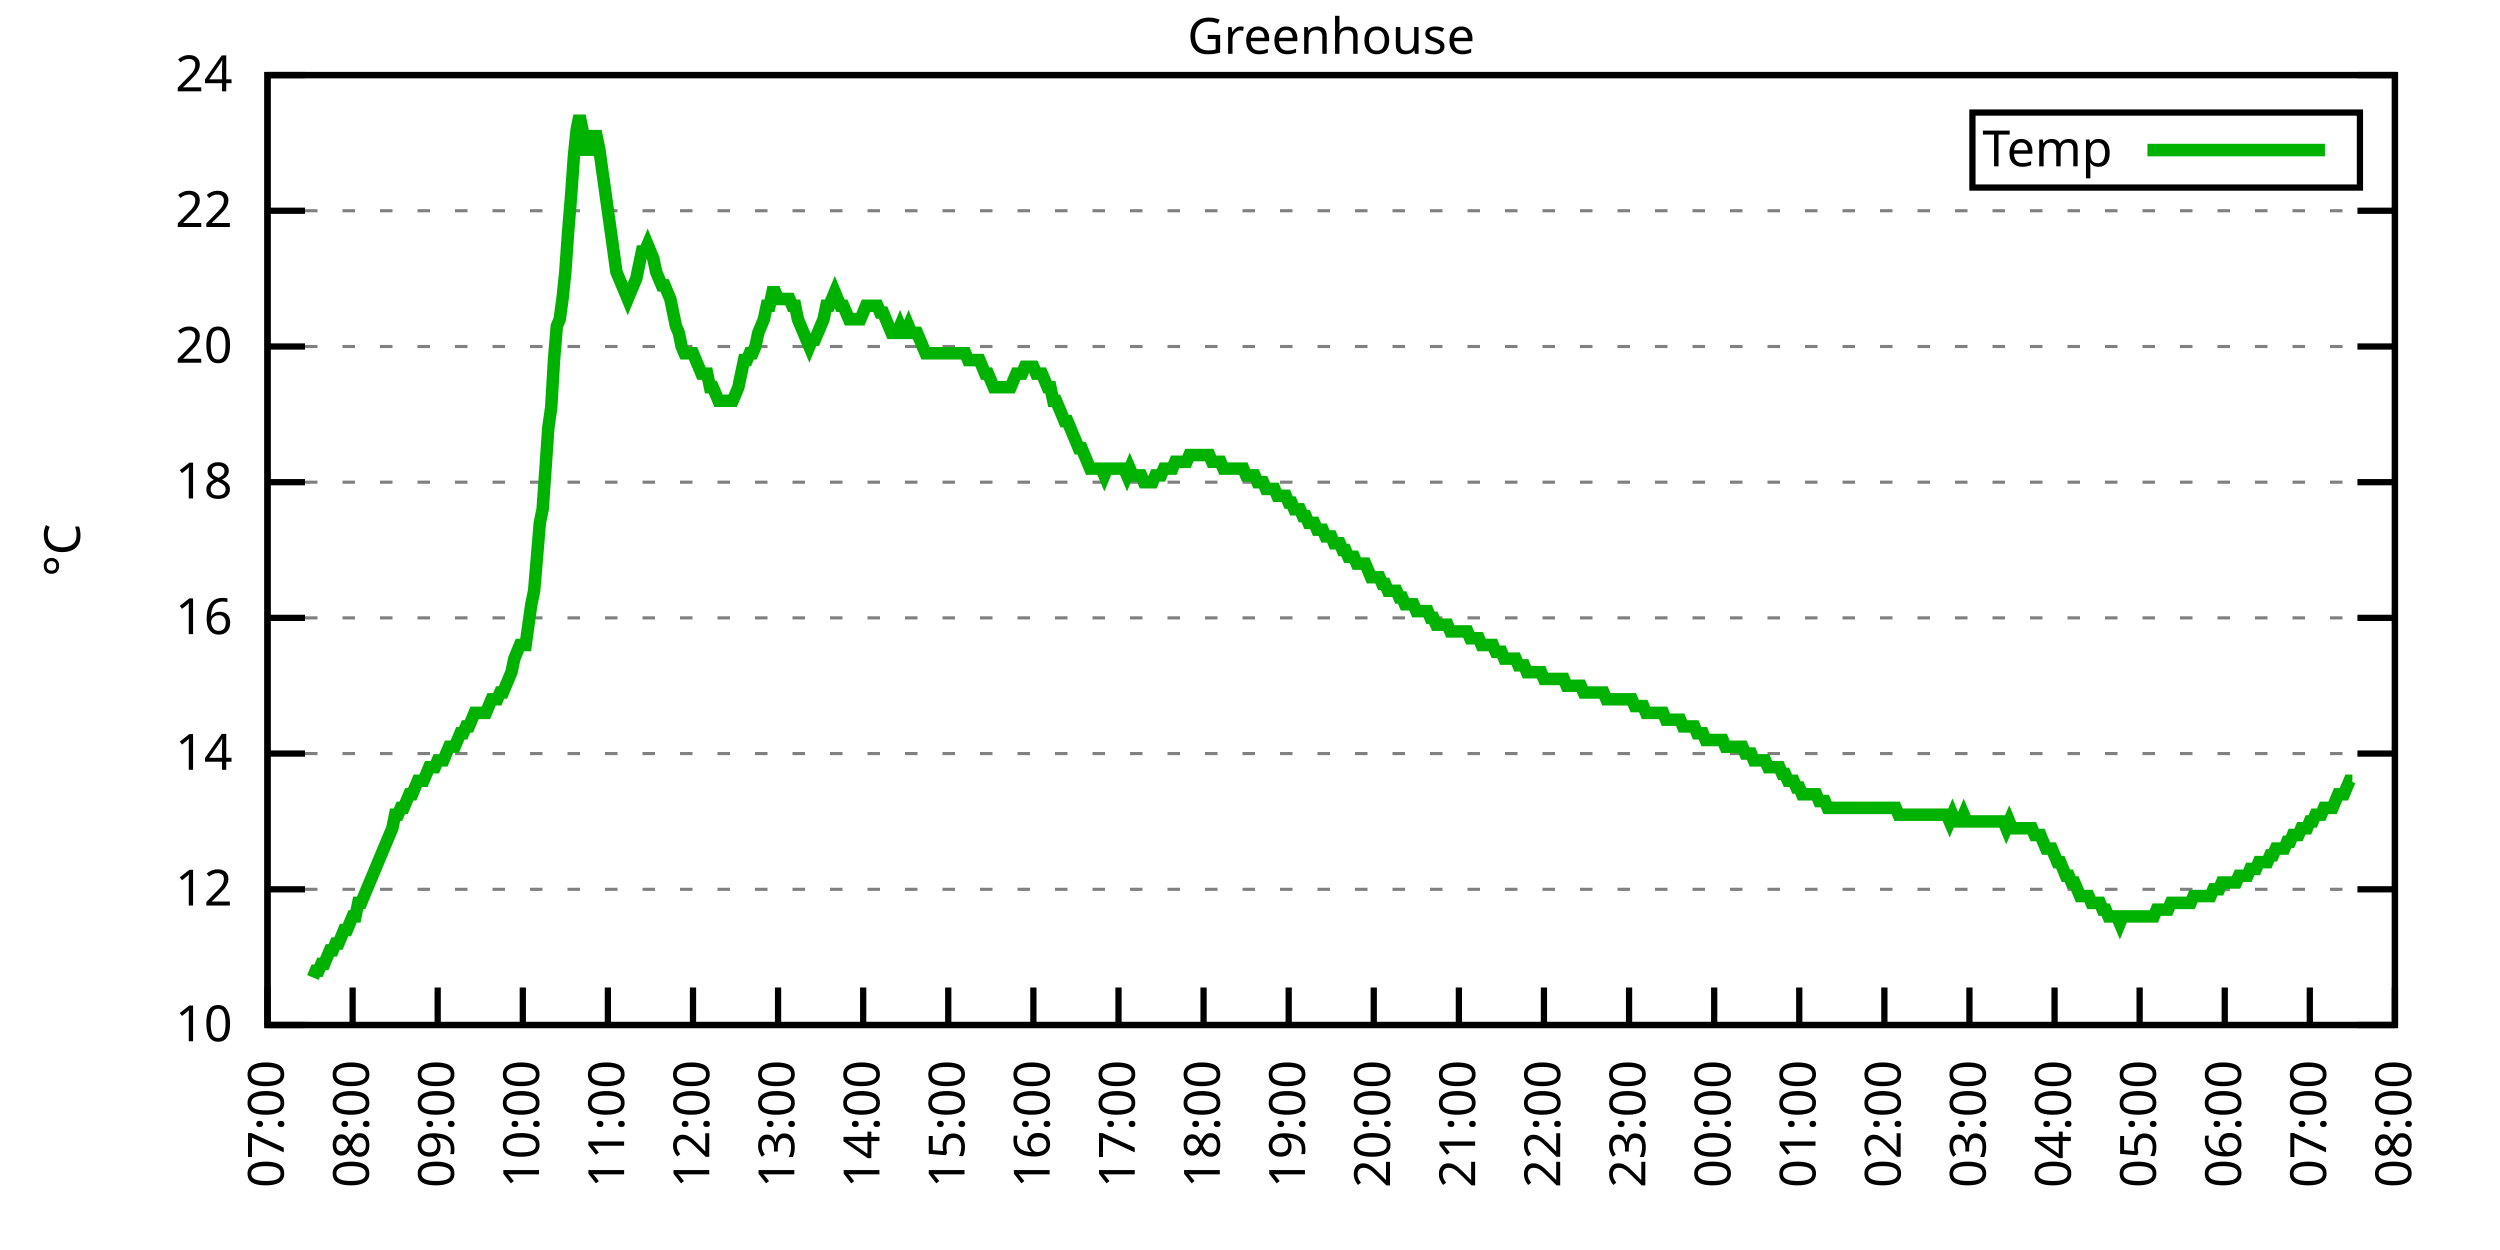
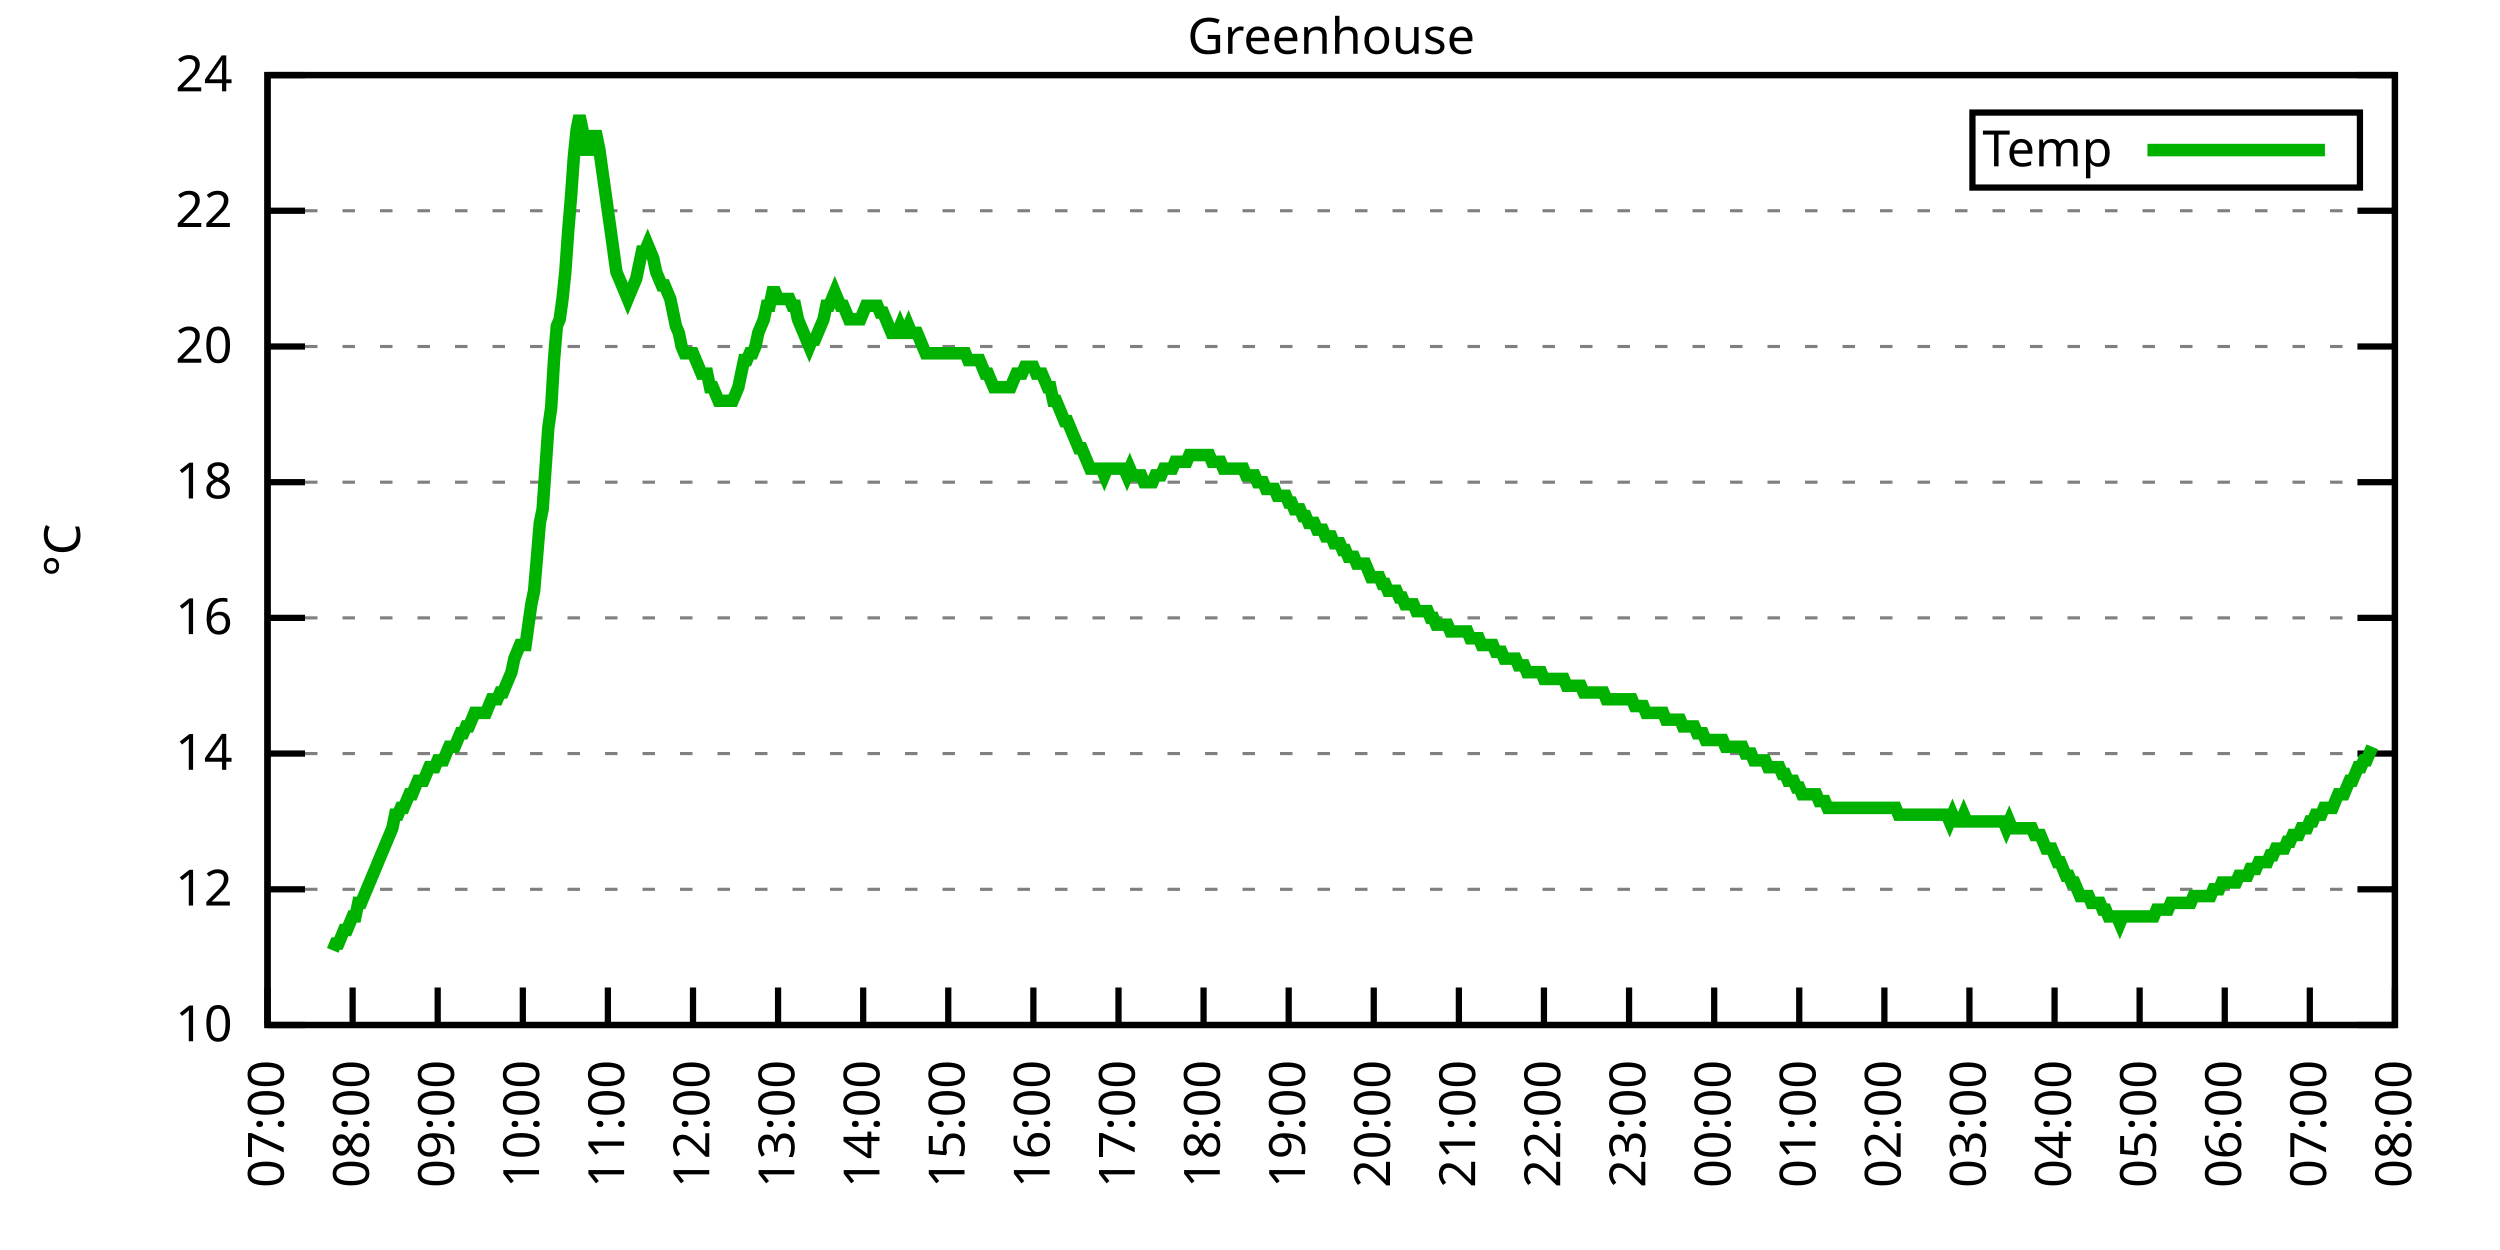
<svg xmlns="http://www.w3.org/2000/svg" xmlns:xlink="http://www.w3.org/1999/xlink" width="400" height="200" viewBox="0 0 400 200">
  <g id="gnuplot_canvas">
    <rect x="0" y="0" width="400" height="200" fill="none" />
    <defs>
      <circle id="gpDot" r="0.5" stroke-width="0.5" stroke="currentColor" />
      <path id="gpPt0" stroke-width="0.333" stroke="currentColor" d="M-1,0 h2 M0,-1 v2" />
      <path id="gpPt1" stroke-width="0.333" stroke="currentColor" d="M-1,-1 L1,1 M1,-1 L-1,1" />
      <path id="gpPt2" stroke-width="0.333" stroke="currentColor" d="M-1,0 L1,0 M0,-1 L0,1 M-1,-1 L1,1 M-1,1 L1,-1" />
      <rect id="gpPt3" stroke-width="0.333" stroke="currentColor" x="-1" y="-1" width="2" height="2" />
      <rect id="gpPt4" stroke-width="0.333" stroke="currentColor" fill="currentColor" x="-1" y="-1" width="2" height="2" />
      <circle id="gpPt5" stroke-width="0.333" stroke="currentColor" cx="0" cy="0" r="1" />
      <use xlink:href="#gpPt5" id="gpPt6" fill="currentColor" stroke="none" />
      <path id="gpPt7" stroke-width="0.333" stroke="currentColor" d="M0,-1.33 L-1.33,0.67 L1.33,0.67 z" />
      <use xlink:href="#gpPt7" id="gpPt8" fill="currentColor" stroke="none" />
      <use xlink:href="#gpPt7" id="gpPt9" stroke="currentColor" transform="rotate(180)" />
      <use xlink:href="#gpPt9" id="gpPt10" fill="currentColor" stroke="none" />
      <use xlink:href="#gpPt3" id="gpPt11" stroke="currentColor" transform="rotate(45)" />
      <use xlink:href="#gpPt11" id="gpPt12" fill="currentColor" stroke="none" />
      <path id="gpPt13" stroke-width="0.333" stroke="currentColor" d="M0,1.330 L1.265,0.411 L0.782,-1.067 L-0.782,-1.076 L-1.265,0.411 z" />
      <use xlink:href="#gpPt13" id="gpPt14" fill="currentColor" stroke="none" />
      <filter id="textbox" filterUnits="objectBoundingBox" x="0" y="0" height="1" width="1">
        <feFlood flood-color="white" flood-opacity="1" result="bgnd" />
        <feComposite in="SourceGraphic" in2="bgnd" operator="atop" />
      </filter>
      <filter id="greybox" filterUnits="objectBoundingBox" x="0" y="0" height="1" width="1">
        <feFlood flood-color="lightgrey" flood-opacity="1" result="grey" />
        <feComposite in="SourceGraphic" in2="grey" operator="atop" />
      </filter>
    </defs>
    <g fill="none" color="white" stroke="currentColor" stroke-width="1.00" stroke-linecap="butt" stroke-linejoin="miter">
</g>
    <g fill="none" color="black" stroke="currentColor" stroke-width="1.00" stroke-linecap="butt" stroke-linejoin="miter">
      <g stroke="none" shape-rendering="crispEdges">
        <polygon fill="rgb(255, 255, 255)" points="42.80,164.00 383.18,164.00 383.18,12.02 42.80,12.02 " />
      </g>
    </g>
    <g fill="none" color="black" stroke="currentColor" stroke-width="1.00" stroke-linecap="butt" stroke-linejoin="miter">
</g>
    <g fill="none" color="black" stroke="black" stroke-width="0.50" stroke-linecap="butt" stroke-linejoin="miter">
</g>
    <g fill="none" color="gray" stroke="currentColor" stroke-width="0.50" stroke-linecap="butt" stroke-linejoin="miter">
      <path stroke="gray" stroke-dasharray="2,4" class="gridline" d="M42.80,164.00 L383.19,164.00  " />
    </g>
    <g fill="none" color="gray" stroke="gray" stroke-width="1.00" stroke-linecap="butt" stroke-linejoin="miter">
</g>
    <g fill="none" color="black" stroke="currentColor" stroke-width="1.00" stroke-linecap="butt" stroke-linejoin="miter">
      <path stroke="black" d="M42.80,164.00 L48.80,164.00 M383.19,164.00 L377.19,164.00  " />
      <g transform="translate(37.20,166.60)" stroke="none" fill="black" font-family="Sans" font-size="8.00" text-anchor="end">
        <text>
          <tspan font-family="Sans"> 10</tspan>
        </text>
      </g>
    </g>
    <g fill="none" color="black" stroke="currentColor" stroke-width="1.00" stroke-linecap="butt" stroke-linejoin="miter">
</g>
    <g fill="none" color="black" stroke="black" stroke-width="0.50" stroke-linecap="butt" stroke-linejoin="miter">
</g>
    <g fill="none" color="gray" stroke="currentColor" stroke-width="0.50" stroke-linecap="butt" stroke-linejoin="miter">
      <path stroke="gray" stroke-dasharray="2,4" class="gridline" d="M42.80,142.29 L383.19,142.29  " />
    </g>
    <g fill="none" color="gray" stroke="gray" stroke-width="1.00" stroke-linecap="butt" stroke-linejoin="miter">
</g>
    <g fill="none" color="black" stroke="currentColor" stroke-width="1.00" stroke-linecap="butt" stroke-linejoin="miter">
      <path stroke="black" d="M42.80,142.29 L48.80,142.29 M383.19,142.29 L377.19,142.29  " />
      <g transform="translate(37.20,144.89)" stroke="none" fill="black" font-family="Sans" font-size="8.00" text-anchor="end">
        <text>
          <tspan font-family="Sans"> 12</tspan>
        </text>
      </g>
    </g>
    <g fill="none" color="black" stroke="currentColor" stroke-width="1.00" stroke-linecap="butt" stroke-linejoin="miter">
</g>
    <g fill="none" color="black" stroke="black" stroke-width="0.50" stroke-linecap="butt" stroke-linejoin="miter">
</g>
    <g fill="none" color="gray" stroke="currentColor" stroke-width="0.50" stroke-linecap="butt" stroke-linejoin="miter">
      <path stroke="gray" stroke-dasharray="2,4" class="gridline" d="M42.80,120.57 L383.19,120.57  " />
    </g>
    <g fill="none" color="gray" stroke="gray" stroke-width="1.00" stroke-linecap="butt" stroke-linejoin="miter">
</g>
    <g fill="none" color="black" stroke="currentColor" stroke-width="1.00" stroke-linecap="butt" stroke-linejoin="miter">
      <path stroke="black" d="M42.80,120.57 L48.80,120.57 M383.19,120.57 L377.19,120.57  " />
      <g transform="translate(37.20,123.17)" stroke="none" fill="black" font-family="Sans" font-size="8.00" text-anchor="end">
        <text>
          <tspan font-family="Sans"> 14</tspan>
        </text>
      </g>
    </g>
    <g fill="none" color="black" stroke="currentColor" stroke-width="1.00" stroke-linecap="butt" stroke-linejoin="miter">
</g>
    <g fill="none" color="black" stroke="black" stroke-width="0.50" stroke-linecap="butt" stroke-linejoin="miter">
</g>
    <g fill="none" color="gray" stroke="currentColor" stroke-width="0.50" stroke-linecap="butt" stroke-linejoin="miter">
      <path stroke="gray" stroke-dasharray="2,4" class="gridline" d="M42.80,98.86 L383.19,98.86  " />
    </g>
    <g fill="none" color="gray" stroke="gray" stroke-width="1.00" stroke-linecap="butt" stroke-linejoin="miter">
</g>
    <g fill="none" color="black" stroke="currentColor" stroke-width="1.00" stroke-linecap="butt" stroke-linejoin="miter">
      <path stroke="black" d="M42.80,98.86 L48.80,98.86 M383.19,98.86 L377.19,98.86  " />
      <g transform="translate(37.20,101.46)" stroke="none" fill="black" font-family="Sans" font-size="8.00" text-anchor="end">
        <text>
          <tspan font-family="Sans"> 16</tspan>
        </text>
      </g>
    </g>
    <g fill="none" color="black" stroke="currentColor" stroke-width="1.00" stroke-linecap="butt" stroke-linejoin="miter">
</g>
    <g fill="none" color="black" stroke="black" stroke-width="0.50" stroke-linecap="butt" stroke-linejoin="miter">
</g>
    <g fill="none" color="gray" stroke="currentColor" stroke-width="0.50" stroke-linecap="butt" stroke-linejoin="miter">
      <path stroke="gray" stroke-dasharray="2,4" class="gridline" d="M42.80,77.15 L383.19,77.15  " />
    </g>
    <g fill="none" color="gray" stroke="gray" stroke-width="1.00" stroke-linecap="butt" stroke-linejoin="miter">
</g>
    <g fill="none" color="black" stroke="currentColor" stroke-width="1.00" stroke-linecap="butt" stroke-linejoin="miter">
      <path stroke="black" d="M42.80,77.15 L48.80,77.15 M383.19,77.15 L377.19,77.15  " />
      <g transform="translate(37.20,79.75)" stroke="none" fill="black" font-family="Sans" font-size="8.00" text-anchor="end">
        <text>
          <tspan font-family="Sans"> 18</tspan>
        </text>
      </g>
    </g>
    <g fill="none" color="black" stroke="currentColor" stroke-width="1.00" stroke-linecap="butt" stroke-linejoin="miter">
</g>
    <g fill="none" color="black" stroke="black" stroke-width="0.50" stroke-linecap="butt" stroke-linejoin="miter">
</g>
    <g fill="none" color="gray" stroke="currentColor" stroke-width="0.50" stroke-linecap="butt" stroke-linejoin="miter">
      <path stroke="gray" stroke-dasharray="2,4" class="gridline" d="M42.80,55.44 L383.19,55.44  " />
    </g>
    <g fill="none" color="gray" stroke="gray" stroke-width="1.00" stroke-linecap="butt" stroke-linejoin="miter">
</g>
    <g fill="none" color="black" stroke="currentColor" stroke-width="1.00" stroke-linecap="butt" stroke-linejoin="miter">
      <path stroke="black" d="M42.80,55.44 L48.80,55.44 M383.19,55.44 L377.19,55.44  " />
      <g transform="translate(37.20,58.04)" stroke="none" fill="black" font-family="Sans" font-size="8.00" text-anchor="end">
        <text>
          <tspan font-family="Sans"> 20</tspan>
        </text>
      </g>
    </g>
    <g fill="none" color="black" stroke="currentColor" stroke-width="1.00" stroke-linecap="butt" stroke-linejoin="miter">
</g>
    <g fill="none" color="black" stroke="black" stroke-width="0.50" stroke-linecap="butt" stroke-linejoin="miter">
</g>
    <g fill="none" color="gray" stroke="currentColor" stroke-width="0.50" stroke-linecap="butt" stroke-linejoin="miter">
      <path stroke="gray" stroke-dasharray="2,4" class="gridline" d="M42.80,33.72 L383.19,33.72  " />
    </g>
    <g fill="none" color="gray" stroke="gray" stroke-width="1.00" stroke-linecap="butt" stroke-linejoin="miter">
</g>
    <g fill="none" color="black" stroke="currentColor" stroke-width="1.00" stroke-linecap="butt" stroke-linejoin="miter">
      <path stroke="black" d="M42.80,33.72 L48.80,33.72 M383.19,33.72 L377.19,33.72  " />
      <g transform="translate(37.20,36.32)" stroke="none" fill="black" font-family="Sans" font-size="8.00" text-anchor="end">
        <text>
          <tspan font-family="Sans"> 22</tspan>
        </text>
      </g>
    </g>
    <g fill="none" color="black" stroke="currentColor" stroke-width="1.00" stroke-linecap="butt" stroke-linejoin="miter">
</g>
    <g fill="none" color="black" stroke="black" stroke-width="0.50" stroke-linecap="butt" stroke-linejoin="miter">
</g>
    <g fill="none" color="gray" stroke="currentColor" stroke-width="0.50" stroke-linecap="butt" stroke-linejoin="miter">
      <path stroke="gray" stroke-dasharray="2,4" class="gridline" d="M42.80,12.01 L383.19,12.01  " />
    </g>
    <g fill="none" color="gray" stroke="gray" stroke-width="1.00" stroke-linecap="butt" stroke-linejoin="miter">
</g>
    <g fill="none" color="black" stroke="currentColor" stroke-width="1.00" stroke-linecap="butt" stroke-linejoin="miter">
      <path stroke="black" d="M42.80,12.01 L48.80,12.01 M383.19,12.01 L377.19,12.01  " />
      <g transform="translate(37.20,14.61)" stroke="none" fill="black" font-family="Sans" font-size="8.00" text-anchor="end">
        <text>
          <tspan font-family="Sans"> 24</tspan>
        </text>
      </g>
    </g>
    <g fill="none" color="black" stroke="currentColor" stroke-width="1.00" stroke-linecap="butt" stroke-linejoin="miter">
      <path stroke="black" d="M42.80,164.00 L42.80,158.00  " />
      <g transform="translate(45.40,169.60) rotate(270.00)" stroke="none" fill="black" font-family="Sans" font-size="8.00" text-anchor="end">
        <text>
          <tspan font-family="Sans">07:00</tspan>
        </text>
      </g>
    </g>
    <g fill="none" color="black" stroke="currentColor" stroke-width="1.00" stroke-linecap="butt" stroke-linejoin="miter">
      <path stroke="black" d="M56.42,164.00 L56.42,158.00  " />
      <g transform="translate(59.02,169.60) rotate(270.00)" stroke="none" fill="black" font-family="Sans" font-size="8.00" text-anchor="end">
        <text>
          <tspan font-family="Sans">08:00</tspan>
        </text>
      </g>
    </g>
    <g fill="none" color="black" stroke="currentColor" stroke-width="1.00" stroke-linecap="butt" stroke-linejoin="miter">
      <path stroke="black" d="M70.03,164.00 L70.03,158.00  " />
      <g transform="translate(72.63,169.60) rotate(270.00)" stroke="none" fill="black" font-family="Sans" font-size="8.00" text-anchor="end">
        <text>
          <tspan font-family="Sans">09:00</tspan>
        </text>
      </g>
    </g>
    <g fill="none" color="black" stroke="currentColor" stroke-width="1.00" stroke-linecap="butt" stroke-linejoin="miter">
      <path stroke="black" d="M83.65,164.00 L83.65,158.00  " />
      <g transform="translate(86.25,169.60) rotate(270.00)" stroke="none" fill="black" font-family="Sans" font-size="8.00" text-anchor="end">
        <text>
          <tspan font-family="Sans">10:00</tspan>
        </text>
      </g>
    </g>
    <g fill="none" color="black" stroke="currentColor" stroke-width="1.00" stroke-linecap="butt" stroke-linejoin="miter">
      <path stroke="black" d="M97.26,164.00 L97.26,158.00  " />
      <g transform="translate(99.86,169.60) rotate(270.00)" stroke="none" fill="black" font-family="Sans" font-size="8.00" text-anchor="end">
        <text>
          <tspan font-family="Sans">11:00</tspan>
        </text>
      </g>
    </g>
    <g fill="none" color="black" stroke="currentColor" stroke-width="1.00" stroke-linecap="butt" stroke-linejoin="miter">
      <path stroke="black" d="M110.88,164.00 L110.88,158.00  " />
      <g transform="translate(113.48,169.60) rotate(270.00)" stroke="none" fill="black" font-family="Sans" font-size="8.00" text-anchor="end">
        <text>
          <tspan font-family="Sans">12:00</tspan>
        </text>
      </g>
    </g>
    <g fill="none" color="black" stroke="currentColor" stroke-width="1.00" stroke-linecap="butt" stroke-linejoin="miter">
      <path stroke="black" d="M124.49,164.00 L124.49,158.00  " />
      <g transform="translate(127.09,169.60) rotate(270.00)" stroke="none" fill="black" font-family="Sans" font-size="8.00" text-anchor="end">
        <text>
          <tspan font-family="Sans">13:00</tspan>
        </text>
      </g>
    </g>
    <g fill="none" color="black" stroke="currentColor" stroke-width="1.00" stroke-linecap="butt" stroke-linejoin="miter">
      <path stroke="black" d="M138.11,164.00 L138.11,158.00  " />
      <g transform="translate(140.71,169.60) rotate(270.00)" stroke="none" fill="black" font-family="Sans" font-size="8.00" text-anchor="end">
        <text>
          <tspan font-family="Sans">14:00</tspan>
        </text>
      </g>
    </g>
    <g fill="none" color="black" stroke="currentColor" stroke-width="1.00" stroke-linecap="butt" stroke-linejoin="miter">
      <path stroke="black" d="M151.72,164.00 L151.72,158.00  " />
      <g transform="translate(154.32,169.60) rotate(270.00)" stroke="none" fill="black" font-family="Sans" font-size="8.00" text-anchor="end">
        <text>
          <tspan font-family="Sans">15:00</tspan>
        </text>
      </g>
    </g>
    <g fill="none" color="black" stroke="currentColor" stroke-width="1.00" stroke-linecap="butt" stroke-linejoin="miter">
      <path stroke="black" d="M165.34,164.00 L165.34,158.00  " />
      <g transform="translate(167.94,169.60) rotate(270.00)" stroke="none" fill="black" font-family="Sans" font-size="8.00" text-anchor="end">
        <text>
          <tspan font-family="Sans">16:00</tspan>
        </text>
      </g>
    </g>
    <g fill="none" color="black" stroke="currentColor" stroke-width="1.00" stroke-linecap="butt" stroke-linejoin="miter">
      <path stroke="black" d="M178.96,164.00 L178.96,158.00  " />
      <g transform="translate(181.56,169.60) rotate(270.00)" stroke="none" fill="black" font-family="Sans" font-size="8.00" text-anchor="end">
        <text>
          <tspan font-family="Sans">17:00</tspan>
        </text>
      </g>
    </g>
    <g fill="none" color="black" stroke="currentColor" stroke-width="1.00" stroke-linecap="butt" stroke-linejoin="miter">
      <path stroke="black" d="M192.57,164.00 L192.57,158.00  " />
      <g transform="translate(195.17,169.60) rotate(270.00)" stroke="none" fill="black" font-family="Sans" font-size="8.00" text-anchor="end">
        <text>
          <tspan font-family="Sans">18:00</tspan>
        </text>
      </g>
    </g>
    <g fill="none" color="black" stroke="currentColor" stroke-width="1.00" stroke-linecap="butt" stroke-linejoin="miter">
      <path stroke="black" d="M206.19,164.00 L206.19,158.00  " />
      <g transform="translate(208.79,169.60) rotate(270.00)" stroke="none" fill="black" font-family="Sans" font-size="8.00" text-anchor="end">
        <text>
          <tspan font-family="Sans">19:00</tspan>
        </text>
      </g>
    </g>
    <g fill="none" color="black" stroke="currentColor" stroke-width="1.00" stroke-linecap="butt" stroke-linejoin="miter">
      <path stroke="black" d="M219.80,164.00 L219.80,158.00  " />
      <g transform="translate(222.40,169.60) rotate(270.00)" stroke="none" fill="black" font-family="Sans" font-size="8.00" text-anchor="end">
        <text>
          <tspan font-family="Sans">20:00</tspan>
        </text>
      </g>
    </g>
    <g fill="none" color="black" stroke="currentColor" stroke-width="1.00" stroke-linecap="butt" stroke-linejoin="miter">
      <path stroke="black" d="M233.42,164.00 L233.42,158.00  " />
      <g transform="translate(236.02,169.60) rotate(270.00)" stroke="none" fill="black" font-family="Sans" font-size="8.00" text-anchor="end">
        <text>
          <tspan font-family="Sans">21:00</tspan>
        </text>
      </g>
    </g>
    <g fill="none" color="black" stroke="currentColor" stroke-width="1.00" stroke-linecap="butt" stroke-linejoin="miter">
      <path stroke="black" d="M247.03,164.00 L247.03,158.00  " />
      <g transform="translate(249.63,169.60) rotate(270.00)" stroke="none" fill="black" font-family="Sans" font-size="8.00" text-anchor="end">
        <text>
          <tspan font-family="Sans">22:00</tspan>
        </text>
      </g>
    </g>
    <g fill="none" color="black" stroke="currentColor" stroke-width="1.00" stroke-linecap="butt" stroke-linejoin="miter">
      <path stroke="black" d="M260.65,164.00 L260.65,158.00  " />
      <g transform="translate(263.25,169.60) rotate(270.00)" stroke="none" fill="black" font-family="Sans" font-size="8.00" text-anchor="end">
        <text>
          <tspan font-family="Sans">23:00</tspan>
        </text>
      </g>
    </g>
    <g fill="none" color="black" stroke="currentColor" stroke-width="1.00" stroke-linecap="butt" stroke-linejoin="miter">
      <path stroke="black" d="M274.27,164.00 L274.27,158.00  " />
      <g transform="translate(276.87,169.60) rotate(270.00)" stroke="none" fill="black" font-family="Sans" font-size="8.00" text-anchor="end">
        <text>
          <tspan font-family="Sans">00:00</tspan>
        </text>
      </g>
    </g>
    <g fill="none" color="black" stroke="currentColor" stroke-width="1.00" stroke-linecap="butt" stroke-linejoin="miter">
      <path stroke="black" d="M287.88,164.00 L287.88,158.00  " />
      <g transform="translate(290.48,169.60) rotate(270.00)" stroke="none" fill="black" font-family="Sans" font-size="8.00" text-anchor="end">
        <text>
          <tspan font-family="Sans">01:00</tspan>
        </text>
      </g>
    </g>
    <g fill="none" color="black" stroke="currentColor" stroke-width="1.00" stroke-linecap="butt" stroke-linejoin="miter">
      <path stroke="black" d="M301.50,164.00 L301.50,158.00  " />
      <g transform="translate(304.10,169.60) rotate(270.00)" stroke="none" fill="black" font-family="Sans" font-size="8.00" text-anchor="end">
        <text>
          <tspan font-family="Sans">02:00</tspan>
        </text>
      </g>
    </g>
    <g fill="none" color="black" stroke="currentColor" stroke-width="1.00" stroke-linecap="butt" stroke-linejoin="miter">
      <path stroke="black" d="M315.11,164.00 L315.11,158.00  " />
      <g transform="translate(317.71,169.60) rotate(270.00)" stroke="none" fill="black" font-family="Sans" font-size="8.00" text-anchor="end">
        <text>
          <tspan font-family="Sans">03:00</tspan>
        </text>
      </g>
    </g>
    <g fill="none" color="black" stroke="currentColor" stroke-width="1.00" stroke-linecap="butt" stroke-linejoin="miter">
      <path stroke="black" d="M328.73,164.00 L328.73,158.00  " />
      <g transform="translate(331.33,169.60) rotate(270.00)" stroke="none" fill="black" font-family="Sans" font-size="8.00" text-anchor="end">
        <text>
          <tspan font-family="Sans">04:00</tspan>
        </text>
      </g>
    </g>
    <g fill="none" color="black" stroke="currentColor" stroke-width="1.00" stroke-linecap="butt" stroke-linejoin="miter">
      <path stroke="black" d="M342.34,164.00 L342.34,158.00  " />
      <g transform="translate(344.94,169.60) rotate(270.00)" stroke="none" fill="black" font-family="Sans" font-size="8.00" text-anchor="end">
        <text>
          <tspan font-family="Sans">05:00</tspan>
        </text>
      </g>
    </g>
    <g fill="none" color="black" stroke="currentColor" stroke-width="1.00" stroke-linecap="butt" stroke-linejoin="miter">
      <path stroke="black" d="M355.96,164.00 L355.96,158.00  " />
      <g transform="translate(358.56,169.60) rotate(270.00)" stroke="none" fill="black" font-family="Sans" font-size="8.00" text-anchor="end">
        <text>
          <tspan font-family="Sans">06:00</tspan>
        </text>
      </g>
    </g>
    <g fill="none" color="black" stroke="currentColor" stroke-width="1.00" stroke-linecap="butt" stroke-linejoin="miter">
      <path stroke="black" d="M369.57,164.00 L369.57,158.00  " />
      <g transform="translate(372.17,169.60) rotate(270.00)" stroke="none" fill="black" font-family="Sans" font-size="8.00" text-anchor="end">
        <text>
          <tspan font-family="Sans">07:00</tspan>
        </text>
      </g>
    </g>
    <g fill="none" color="black" stroke="currentColor" stroke-width="1.00" stroke-linecap="butt" stroke-linejoin="miter">
      <path stroke="black" d="M383.19,164.00 L383.19,158.00  " />
      <g transform="translate(385.79,169.60) rotate(270.00)" stroke="none" fill="black" font-family="Sans" font-size="8.00" text-anchor="end">
        <text>
          <tspan font-family="Sans">08:00</tspan>
        </text>
      </g>
    </g>
    <g fill="none" color="black" stroke="currentColor" stroke-width="1.00" stroke-linecap="butt" stroke-linejoin="miter">
</g>
    <g fill="none" color="black" stroke="currentColor" stroke-width="1.00" stroke-linecap="butt" stroke-linejoin="miter">
      <path stroke="black" d="M42.80,12.01 L42.80,164.00 L383.19,164.00 L383.19,12.01 L42.80,12.01 Z  " />
    </g>
    <g fill="none" color="black" stroke="currentColor" stroke-width="1.00" stroke-linecap="butt" stroke-linejoin="miter">
</g>
    <g fill="none" color="black" stroke="currentColor" stroke-width="1.00" stroke-linecap="butt" stroke-linejoin="miter">
      <path stroke="black" d="M315.59,30.01 L315.59,18.01 L377.59,18.01 L377.59,30.01 L315.59,30.01 Z  " />
    </g>
    <g id="Greenhouse_plot_1">
      <g fill="none" color="white" stroke="black" stroke-width="2.00" stroke-linecap="butt" stroke-linejoin="miter">
</g>
      <g fill="none" color="black" stroke="currentColor" stroke-width="2.00" stroke-linecap="butt" stroke-linejoin="miter">
        <g transform="translate(337.99,26.61)" stroke="none" fill="black" font-family="Sans" font-size="8.00" text-anchor="end">
          <text>
            <tspan font-family="Sans">Temp</tspan>
          </text>
        </g>
      </g>
      <g fill="none" color="black" stroke="currentColor" stroke-width="2.00" stroke-linecap="butt" stroke-linejoin="miter">
-         <path stroke="rgb(  0, 178,   0)" d="M343.59,24.01 L371.99,24.01 M50.06,156.40 L50.52,155.31 L50.97,155.31 L51.42,154.23 L51.88,154.23 L52.33,153.14   L52.78,152.06 L53.24,152.06 L53.69,150.97 L54.15,150.97 L54.60,149.89 L55.05,148.80 L55.51,148.80 L55.96,147.72   L56.42,146.63 L56.87,146.63 L57.32,144.46 L57.78,144.46 L58.23,143.37 L58.68,142.29 L59.14,141.20 L59.59,140.12   L60.05,139.03 L60.50,137.94 L60.95,136.86 L61.41,135.77 L61.86,134.69 L62.32,133.60 L62.77,132.52 L63.22,130.35   L63.68,130.35 L64.13,129.26 L64.58,129.26 L65.04,128.17 L65.49,127.09 L65.95,127.09 L66.40,126.00 L66.85,124.92   L67.31,124.92 L67.76,124.92 L68.22,123.83 L68.67,122.75 L69.12,122.75 L69.58,122.75 L70.03,121.66 L70.49,121.66   L70.94,121.66 L71.39,120.57 L71.85,119.49 L72.30,119.49 L72.75,119.49 L73.21,118.40 L73.66,117.32 L74.12,117.32   L74.57,116.23 L75.02,116.23 L75.48,115.15 L75.93,114.06 L76.39,114.06 L76.84,114.06 L77.29,114.06 L77.75,114.06   L78.20,112.97 L78.65,111.89 L79.11,111.89 L79.56,111.89 L80.02,110.80 L80.47,110.80 L80.92,109.72 L81.38,108.63   L81.83,107.55 L82.29,105.38 L82.74,104.29 L83.19,103.20 L83.65,103.20 L84.10,103.20 L84.55,99.95 L85.01,96.69   L85.46,94.52 L85.92,89.09 L86.37,83.66 L86.82,81.49 L87.28,74.98 L87.73,68.46 L88.19,65.21 L88.64,57.61   L89.09,52.18 L89.55,51.09 L90.00,47.84 L90.45,43.49 L90.91,36.98 L91.36,31.55 L91.82,25.04 L92.27,20.70   L92.72,18.52 L93.18,20.70 L93.63,23.95 L94.09,23.95 L94.54,23.95 L94.99,21.78 L95.45,21.78 L95.90,23.95   L96.35,27.21 L96.81,30.47 L97.26,33.72 L97.72,36.98 L98.17,40.24 L98.62,43.49 L99.08,44.58 L99.53,45.66   L99.99,46.75 L100.44,47.84 L100.89,46.75 L101.35,45.66 L101.80,44.58 L102.25,42.41 L102.71,40.24 L103.16,40.24   L103.62,39.15 L104.07,40.24 L104.52,41.32 L104.98,43.49 L105.43,44.58 L105.89,45.66 L106.34,45.66 L106.79,46.75   L107.25,47.84 L107.70,50.01 L108.15,52.18 L108.61,53.26 L109.06,55.44 L109.52,56.52 L109.97,56.52 L110.42,56.52   L110.88,56.52 L111.33,57.61 L111.79,58.69 L112.24,59.78 L112.69,59.78 L113.15,59.78 L113.60,61.95 L114.05,61.95   L114.51,63.04 L114.96,64.12 L115.42,64.12 L115.87,64.12 L116.32,64.12 L116.78,64.12 L117.23,64.12 L117.69,63.04   L118.14,61.95 L118.59,59.78 L119.05,57.61 L119.50,57.61 L119.96,56.52 L120.41,56.52 L120.86,55.44 L121.32,53.26   L121.77,52.18 L122.22,51.09 L122.68,48.92 L123.13,48.92 L123.59,46.75 L124.04,46.75 L124.49,47.84 L124.95,47.84   L125.40,47.84 L125.86,47.84 L126.31,47.84 L126.76,48.92 L127.22,48.92 L127.67,51.09 L128.12,52.18 L128.58,53.26   L129.03,54.35 L129.49,55.44 L129.94,54.35 L130.39,54.35 L130.85,53.26 L131.30,52.18 L131.76,51.09 L132.21,48.92   L132.66,48.92 L133.12,47.84 L133.57,46.75 L134.02,47.84 L134.48,48.92 L134.93,48.92 L135.39,50.01 L135.84,51.09   L136.29,51.09 L136.75,51.09 L137.20,51.09 L137.66,51.09 L138.11,50.01 L138.56,48.92 L139.02,48.92 L139.47,48.92   L139.92,48.92 L140.38,48.92 L140.83,50.01 L141.29,50.01 L141.74,51.09 L142.19,52.18 L142.65,53.26 L143.10,53.26   L143.56,53.26 L144.01,52.18 L144.46,53.26 L144.92,53.26 L145.37,52.18 L145.82,53.26 L146.28,53.26 L146.73,53.26   L147.19,54.35 L147.64,55.44 L148.09,56.52 L148.55,56.52 L149.00,56.52 L149.46,56.52 L149.91,56.52 L150.36,56.52   L150.82,56.52 L151.27,56.52 L151.72,56.52 L152.18,56.52 L152.63,56.52 L153.09,56.52 L153.54,56.52 L153.99,56.52   L154.45,56.52 L154.90,57.61 L155.36,57.61 L155.81,57.61 L156.26,57.61 L156.72,57.61 L157.17,58.69 L157.62,59.78   L158.08,59.78 L158.53,60.86 L158.99,61.95 L159.44,61.95 L159.89,61.95 L160.35,61.95 L160.80,61.95 L161.26,61.95   L161.71,61.95 L162.16,60.86 L162.62,59.78 L163.07,59.78 L163.52,59.78 L163.98,58.69 L164.43,58.69 L164.89,58.69   L165.34,58.69 L165.79,59.78 L166.25,59.78 L166.70,59.78 L167.16,60.86 L167.61,61.95 L168.06,61.95 L168.52,64.12   L168.97,64.12 L169.43,65.21 L169.88,66.29 L170.33,67.38 L170.79,67.38 L171.24,68.46 L171.69,69.55 L172.15,70.63   L172.60,71.72 L173.06,71.72 L173.51,72.81 L173.96,73.89 L174.42,74.98 L174.87,74.98 L175.33,74.98 L175.78,74.98   L176.23,74.98 L176.69,76.06 L177.14,74.98 L177.59,74.98 L178.05,74.98 L178.50,74.98 L178.96,74.98 L179.41,74.98   L179.86,74.98 L180.32,76.06 L180.77,74.98 L181.23,76.06 L181.68,76.06 L182.13,76.06 L182.59,76.06 L183.04,77.15   L183.49,77.15 L183.95,77.15 L184.40,77.15 L184.86,76.06 L185.31,76.06 L185.76,76.06 L186.22,74.98 L186.67,74.98   L187.13,74.98 L187.58,74.98 L188.03,73.89 L188.49,73.89 L188.94,73.89 L189.39,73.89 L189.85,73.89 L190.30,72.81   L190.76,72.81 L191.21,72.81 L191.66,72.81 L192.12,72.81 L192.57,72.81 L193.03,72.81 L193.48,72.81 L193.93,73.89   L194.39,73.89 L194.84,73.89 L195.29,73.89 L195.75,74.98 L196.20,74.98 L196.66,74.98 L197.11,74.98 L197.56,74.98   L198.02,74.98 L198.47,74.98 L198.93,74.98 L199.38,76.06 L199.83,76.06 L200.29,76.06 L200.74,76.06 L201.19,77.15   L201.65,77.15 L202.10,77.15 L202.56,78.23 L203.01,78.23 L203.46,78.23 L203.92,78.23 L204.37,79.32 L204.83,79.32   L205.28,79.32 L205.73,79.32 L206.19,80.41 L206.64,80.41 L207.09,81.49 L207.55,81.49 L208.00,81.49 L208.46,82.58   L208.91,82.58 L209.36,83.66 L209.82,83.66 L210.27,83.66 L210.73,84.75 L211.18,84.75 L211.63,84.75 L212.09,85.83   L212.54,85.83 L213.00,85.83 L213.45,86.92 L213.90,86.92 L214.36,86.92 L214.81,88.00 L215.26,88.00 L215.72,89.09   L216.17,89.09 L216.63,89.09 L217.08,90.18 L217.53,90.18 L217.99,90.18 L218.44,90.18 L218.90,91.26 L219.35,92.35   L219.80,92.35 L220.26,92.35 L220.71,92.35 L221.16,93.43 L221.62,93.43 L222.07,94.52 L222.53,94.52 L222.98,94.52   L223.43,94.52 L223.89,95.60 L224.34,95.60 L224.80,96.69 L225.25,96.69 L225.70,96.69 L226.16,96.69 L226.61,97.78   L227.06,97.78 L227.52,97.78 L227.97,97.78 L228.43,97.78 L228.88,98.86 L229.33,98.86 L229.79,99.95 L230.24,99.95   L230.70,99.95 L231.15,99.95 L231.60,99.95 L232.06,101.03 L232.51,101.03 L232.96,101.03 L233.42,101.03 L233.87,101.03   L234.33,101.03 L234.78,101.03 L235.23,102.12 L235.69,102.12 L236.14,102.12 L236.60,102.12 L237.05,103.20 L237.50,103.20   L237.96,103.20 L238.41,103.20 L238.86,103.20 L239.32,104.29 L239.77,104.29 L240.23,104.29 L240.68,105.38 L241.13,105.38   L241.59,105.38 L242.04,105.38 L242.50,105.38 L242.95,106.46 L243.40,106.46 L243.86,106.46 L244.31,107.55 L244.76,107.55   L245.22,107.55 L245.67,107.55 L246.13,107.55 L246.58,107.55 L247.03,108.63 L247.49,108.63 L247.94,108.63 L248.40,108.63   L248.85,108.63 L249.30,108.63 L249.76,108.63 L250.21,108.63 L250.66,109.72 L251.12,109.72 L251.57,109.72 L252.03,109.72   L252.48,109.72 L252.93,109.72 L253.39,110.80 L253.84,110.80 L254.30,110.80 L254.75,110.80 L255.20,110.80 L255.66,110.80   L256.11,110.80 L256.56,110.80 L257.02,111.89 L257.47,111.89 L257.93,111.89 L258.38,111.89 L258.83,111.89 L259.29,111.89   L259.74,111.89 L260.20,111.89 L260.65,111.89 L261.10,111.89 L261.56,112.97 L262.01,112.97 L262.47,112.97 L262.92,112.97   L263.37,114.06 L263.83,114.06 L264.28,114.06 L264.73,114.06 L265.19,114.06 L265.64,114.06 L266.10,114.06 L266.55,115.15   L267.00,115.15 L267.46,115.15 L267.91,115.15 L268.37,115.15 L268.82,115.15 L269.27,116.23 L269.73,116.23 L270.18,116.23   L270.63,116.23 L271.09,116.23 L271.54,117.32 L272.00,117.32 L272.45,117.32 L272.90,118.40 L273.36,118.40 L273.81,118.40   L274.27,118.40 L274.72,118.40 L275.17,118.40 L275.63,118.40 L276.08,119.49 L276.53,119.49 L276.99,119.49 L277.44,119.49   L277.90,119.49 L278.35,119.49 L278.80,119.49 L279.26,120.57 L279.71,120.57 L280.17,120.57 L280.62,121.66 L281.07,121.66   L281.53,121.66 L281.98,121.66 L282.43,121.66 L282.89,122.75 L283.34,122.75 L283.80,122.75 L284.25,122.75 L284.70,122.75   L285.16,123.83 L285.61,123.83 L286.07,124.92 L286.52,124.92 L286.97,124.92 L287.43,126.00 L287.88,126.00 L288.33,127.09   L288.79,127.09 L289.24,127.09 L289.70,127.09 L290.15,127.09 L290.60,127.09 L291.06,128.17 L291.51,128.17 L291.97,128.17   L292.42,129.26 L292.87,129.26 L293.33,129.26 L293.78,129.26 L294.23,129.26 L294.69,129.26 L295.14,129.26 L295.60,129.26   L296.05,129.26 L296.50,129.26 L296.96,129.26 L297.41,129.26 L297.87,129.26 L298.32,129.26 L298.77,129.26 L299.23,129.26   L299.68,129.26 L300.13,129.26 L300.59,129.26 L301.04,129.26 L301.50,129.26 L301.95,129.26 L302.40,129.26 L302.86,129.26   L303.31,129.26 L303.77,130.35 L304.22,130.35 L304.67,130.35 L305.13,130.35 L305.58,130.35 L306.03,130.35 L306.49,130.35   L306.94,130.35 L307.40,130.35 L307.85,130.35 L308.30,130.35 L308.76,130.35 L309.21,130.35 L309.67,130.35 L310.12,130.35   L310.57,130.35 L311.03,130.35 L311.48,130.35 L311.94,131.43 L312.39,130.35 L312.84,131.43 L313.30,131.43 L313.75,131.43   L314.20,130.35 L314.66,131.43 L315.11,131.43 L315.57,131.43 L316.02,131.43 L316.47,131.43 L316.93,131.43 L317.38,131.43   L317.84,131.43 L318.29,131.43 L318.74,131.43 L319.20,131.43 L319.65,131.43 L320.10,131.43 L320.56,131.43 L321.01,132.52   L321.47,131.43 L321.92,132.52 L322.37,132.52 L322.83,132.52 L323.28,132.52 L323.74,132.52 L324.19,132.52 L324.64,132.52   L325.10,132.52 L325.55,133.60 L326.00,133.60 L326.46,133.60 L326.91,134.69 L327.37,135.77 L327.82,135.77 L328.27,135.77   L328.73,136.86 L329.18,137.94 L329.64,137.94 L330.09,139.03 L330.54,140.12 L331.00,140.12 L331.45,141.20 L331.90,141.20   L332.36,142.29 L332.81,143.37 L333.27,143.37 L333.72,143.37 L334.17,143.37 L334.63,144.46 L335.08,144.46 L335.54,144.46   L335.99,144.46 L336.44,145.54 L336.90,145.54 L337.35,146.63 L337.80,146.63 L338.26,146.63 L338.71,146.63 L339.17,147.72   L339.62,146.63 L340.07,146.63 L340.53,146.63 L340.98,146.63 L341.44,146.63 L341.89,146.63 L342.34,146.63 L342.80,146.63   L343.25,146.63 L343.70,146.63 L344.16,146.63 L344.61,146.63 L345.07,145.54 L345.52,145.54 L345.97,145.54 L346.43,145.54   L346.88,145.54 L347.34,144.46 L347.79,144.46 L348.24,144.46 L348.70,144.46 L349.15,144.46 L349.60,144.46 L350.06,144.46   L350.51,144.46 L350.97,143.37 L351.42,143.37 L351.87,143.37 L352.33,143.37 L352.78,143.37 L353.24,143.37 L353.69,143.37   L354.14,142.29 L354.60,142.29 L355.05,142.29 L355.50,141.20 L355.96,141.20 L356.41,141.20 L356.87,141.20 L357.32,141.20   L357.77,141.20 L358.23,140.12 L358.68,140.12 L359.14,140.12 L359.59,140.12 L360.04,139.03 L360.50,139.03 L360.95,139.03   L361.41,137.94 L361.86,137.94 L362.31,137.94 L362.77,137.94 L363.22,136.86 L363.67,136.86 L364.13,135.77 L364.58,135.77   L365.04,135.77 L365.49,135.77 L365.94,134.69 L366.40,134.69 L366.85,133.60 L367.31,133.60 L367.76,133.60 L368.21,132.52   L368.67,132.52 L369.12,132.52 L369.57,131.43 L370.03,131.43 L370.48,130.35 L370.94,130.35 L371.39,130.35 L371.84,129.26   L372.30,129.26 L372.75,129.26 L373.21,129.26 L373.66,128.17 L374.11,127.09 L374.57,127.09 L375.02,127.09 L375.47,126.00   L375.93,124.92 L376.38,124.92  " />
+         <path stroke="rgb(  0, 178,   0)" d="M343.59,24.01 L371.99,24.01 M53.24,152.06 L53.69,150.97 L54.15,150.97 L54.60,149.89 L55.05,148.80 L55.51,148.80   L55.96,147.72 L56.42,146.63 L56.87,146.63 L57.32,144.46 L57.78,144.46 L58.23,143.37 L58.68,142.29 L59.14,141.20   L59.59,140.12 L60.05,139.03 L60.50,137.94 L60.95,136.86 L61.41,135.77 L61.86,134.69 L62.32,133.60 L62.77,132.52   L63.22,130.35 L63.68,130.35 L64.13,129.26 L64.58,129.26 L65.04,128.17 L65.49,127.09 L65.95,127.09 L66.40,126.00   L66.85,124.92 L67.31,124.92 L67.76,124.92 L68.22,123.83 L68.67,122.75 L69.12,122.75 L69.58,122.75 L70.03,121.66   L70.49,121.66 L70.94,121.66 L71.39,120.57 L71.85,119.49 L72.30,119.49 L72.75,119.49 L73.21,118.40 L73.66,117.32   L74.12,117.32 L74.57,116.23 L75.02,116.23 L75.48,115.15 L75.93,114.06 L76.39,114.06 L76.84,114.06 L77.29,114.06   L77.75,114.06 L78.20,112.97 L78.65,111.89 L79.11,111.89 L79.56,111.89 L80.02,110.80 L80.47,110.80 L80.92,109.72   L81.38,108.63 L81.83,107.55 L82.29,105.38 L82.74,104.29 L83.19,103.20 L83.65,103.20 L84.10,103.20 L84.55,99.95   L85.01,96.69 L85.46,94.52 L85.92,89.09 L86.37,83.66 L86.82,81.49 L87.28,74.98 L87.73,68.46 L88.19,65.21   L88.64,57.61 L89.09,52.18 L89.55,51.09 L90.00,47.84 L90.45,43.49 L90.91,36.98 L91.36,31.55 L91.82,25.04   L92.27,20.70 L92.72,18.52 L93.18,20.70 L93.63,23.95 L94.09,23.95 L94.54,23.95 L94.99,21.78 L95.45,21.78   L95.90,23.95 L96.35,27.21 L96.81,30.47 L97.26,33.72 L97.72,36.98 L98.17,40.24 L98.62,43.49 L99.08,44.58   L99.53,45.66 L99.99,46.75 L100.44,47.84 L100.89,46.75 L101.35,45.66 L101.80,44.58 L102.25,42.41 L102.71,40.24   L103.16,40.24 L103.62,39.15 L104.07,40.24 L104.52,41.32 L104.98,43.49 L105.43,44.58 L105.89,45.66 L106.34,45.66   L106.79,46.75 L107.25,47.84 L107.70,50.01 L108.15,52.18 L108.61,53.26 L109.06,55.44 L109.52,56.52 L109.97,56.52   L110.42,56.52 L110.88,56.52 L111.33,57.61 L111.79,58.69 L112.24,59.78 L112.69,59.78 L113.15,59.78 L113.60,61.95   L114.05,61.95 L114.51,63.04 L114.96,64.12 L115.42,64.12 L115.87,64.12 L116.32,64.12 L116.78,64.12 L117.23,64.12   L117.69,63.04 L118.14,61.95 L118.59,59.78 L119.05,57.61 L119.50,57.61 L119.96,56.52 L120.41,56.52 L120.86,55.44   L121.32,53.26 L121.77,52.18 L122.22,51.09 L122.68,48.92 L123.13,48.92 L123.59,46.75 L124.04,46.75 L124.49,47.84   L124.95,47.84 L125.40,47.84 L125.86,47.84 L126.31,47.84 L126.76,48.92 L127.22,48.92 L127.67,51.09 L128.12,52.18   L128.58,53.26 L129.03,54.35 L129.49,55.44 L129.94,54.35 L130.39,54.35 L130.85,53.26 L131.30,52.18 L131.76,51.09   L132.21,48.92 L132.66,48.92 L133.12,47.84 L133.57,46.75 L134.02,47.84 L134.48,48.92 L134.93,48.92 L135.39,50.01   L135.84,51.09 L136.29,51.09 L136.75,51.09 L137.20,51.09 L137.66,51.09 L138.11,50.01 L138.56,48.92 L139.02,48.92   L139.47,48.92 L139.92,48.92 L140.38,48.92 L140.83,50.01 L141.29,50.01 L141.74,51.09 L142.19,52.18 L142.65,53.26   L143.10,53.26 L143.56,53.26 L144.01,52.18 L144.46,53.26 L144.92,53.26 L145.37,52.18 L145.82,53.26 L146.28,53.26   L146.73,53.26 L147.19,54.35 L147.64,55.44 L148.09,56.52 L148.55,56.52 L149.00,56.52 L149.46,56.52 L149.91,56.52   L150.36,56.52 L150.82,56.52 L151.27,56.52 L151.72,56.52 L152.18,56.52 L152.63,56.52 L153.09,56.52 L153.54,56.52   L153.99,56.52 L154.45,56.52 L154.90,57.61 L155.36,57.61 L155.81,57.61 L156.26,57.61 L156.72,57.61 L157.17,58.69   L157.62,59.78 L158.08,59.78 L158.53,60.86 L158.99,61.95 L159.44,61.95 L159.89,61.95 L160.35,61.95 L160.80,61.95   L161.26,61.95 L161.71,61.95 L162.16,60.86 L162.62,59.78 L163.07,59.78 L163.52,59.78 L163.98,58.69 L164.43,58.69   L164.89,58.69 L165.34,58.69 L165.79,59.78 L166.25,59.78 L166.70,59.78 L167.16,60.86 L167.61,61.95 L168.06,61.95   L168.52,64.12 L168.97,64.12 L169.43,65.21 L169.88,66.29 L170.33,67.38 L170.79,67.38 L171.24,68.46 L171.69,69.55   L172.15,70.63 L172.60,71.72 L173.06,71.72 L173.51,72.81 L173.96,73.89 L174.42,74.98 L174.87,74.98 L175.33,74.98   L175.78,74.98 L176.23,74.98 L176.69,76.06 L177.14,74.98 L177.59,74.98 L178.05,74.98 L178.50,74.98 L178.96,74.98   L179.41,74.98 L179.86,74.98 L180.32,76.06 L180.77,74.98 L181.23,76.06 L181.68,76.06 L182.13,76.06 L182.59,76.06   L183.04,77.15 L183.49,77.15 L183.95,77.15 L184.40,77.15 L184.86,76.06 L185.31,76.06 L185.76,76.06 L186.22,74.98   L186.67,74.98 L187.13,74.98 L187.58,74.98 L188.03,73.89 L188.49,73.89 L188.94,73.89 L189.39,73.89 L189.85,73.89   L190.30,72.81 L190.76,72.81 L191.21,72.81 L191.66,72.81 L192.12,72.81 L192.57,72.81 L193.03,72.81 L193.48,72.81   L193.93,73.89 L194.39,73.89 L194.84,73.89 L195.29,73.89 L195.75,74.98 L196.20,74.98 L196.66,74.98 L197.11,74.98   L197.56,74.98 L198.02,74.98 L198.47,74.98 L198.93,74.98 L199.38,76.06 L199.83,76.06 L200.29,76.06 L200.74,76.06   L201.19,77.15 L201.65,77.15 L202.10,77.15 L202.56,78.23 L203.01,78.23 L203.46,78.23 L203.92,78.23 L204.37,79.32   L204.83,79.32 L205.28,79.32 L205.73,79.32 L206.19,80.41 L206.64,80.41 L207.09,81.49 L207.55,81.49 L208.00,81.49   L208.46,82.58 L208.91,82.58 L209.36,83.66 L209.82,83.66 L210.27,83.66 L210.73,84.75 L211.18,84.75 L211.63,84.75   L212.09,85.83 L212.54,85.83 L213.00,85.83 L213.45,86.92 L213.90,86.92 L214.36,86.92 L214.81,88.00 L215.26,88.00   L215.72,89.09 L216.17,89.09 L216.63,89.09 L217.08,90.18 L217.53,90.18 L217.99,90.18 L218.44,90.18 L218.90,91.26   L219.35,92.35 L219.80,92.35 L220.26,92.35 L220.71,92.35 L221.16,93.43 L221.62,93.43 L222.07,94.52 L222.53,94.52   L222.98,94.52 L223.43,94.52 L223.89,95.60 L224.34,95.60 L224.80,96.69 L225.25,96.69 L225.70,96.69 L226.16,96.69   L226.61,97.78 L227.06,97.78 L227.52,97.78 L227.97,97.78 L228.43,97.78 L228.88,98.86 L229.33,98.86 L229.79,99.95   L230.24,99.95 L230.70,99.95 L231.15,99.95 L231.60,99.95 L232.06,101.03 L232.51,101.03 L232.96,101.03 L233.42,101.03   L233.87,101.03 L234.33,101.03 L234.78,101.03 L235.23,102.12 L235.69,102.12 L236.14,102.12 L236.60,102.12 L237.05,103.20   L237.50,103.20 L237.96,103.20 L238.41,103.20 L238.86,103.20 L239.32,104.29 L239.77,104.29 L240.23,104.29 L240.68,105.38   L241.13,105.38 L241.59,105.38 L242.04,105.38 L242.50,105.38 L242.95,106.46 L243.40,106.46 L243.86,106.46 L244.31,107.55   L244.76,107.55 L245.22,107.55 L245.67,107.55 L246.13,107.55 L246.58,107.55 L247.03,108.63 L247.49,108.63 L247.94,108.63   L248.40,108.63 L248.85,108.63 L249.30,108.63 L249.76,108.63 L250.21,108.63 L250.66,109.72 L251.12,109.72 L251.57,109.72   L252.03,109.72 L252.48,109.72 L252.93,109.72 L253.39,110.80 L253.84,110.80 L254.30,110.80 L254.75,110.80 L255.20,110.80   L255.66,110.80 L256.11,110.80 L256.56,110.80 L257.02,111.89 L257.47,111.89 L257.93,111.89 L258.38,111.89 L258.83,111.89   L259.29,111.89 L259.74,111.89 L260.20,111.89 L260.65,111.89 L261.10,111.89 L261.56,112.97 L262.01,112.97 L262.47,112.97   L262.92,112.97 L263.37,114.06 L263.83,114.06 L264.28,114.06 L264.73,114.06 L265.19,114.06 L265.64,114.06 L266.10,114.06   L266.55,115.15 L267.00,115.15 L267.46,115.15 L267.91,115.15 L268.37,115.15 L268.82,115.15 L269.27,116.23 L269.73,116.23   L270.18,116.23 L270.63,116.23 L271.09,116.23 L271.54,117.32 L272.00,117.32 L272.45,117.32 L272.90,118.40 L273.36,118.40   L273.81,118.40 L274.27,118.40 L274.72,118.40 L275.17,118.40 L275.63,118.40 L276.08,119.49 L276.53,119.49 L276.99,119.49   L277.44,119.49 L277.90,119.49 L278.35,119.49 L278.80,119.49 L279.26,120.57 L279.71,120.57 L280.17,120.57 L280.62,121.66   L281.07,121.66 L281.53,121.66 L281.98,121.66 L282.43,121.66 L282.89,122.75 L283.34,122.75 L283.80,122.75 L284.25,122.75   L284.70,122.75 L285.16,123.83 L285.61,123.83 L286.07,124.92 L286.52,124.92 L286.97,124.92 L287.43,126.00 L287.88,126.00   L288.33,127.09 L288.79,127.09 L289.24,127.09 L289.70,127.09 L290.15,127.09 L290.60,127.09 L291.06,128.17 L291.51,128.17   L291.97,128.17 L292.42,129.26 L292.87,129.26 L293.33,129.26 L293.78,129.26 L294.23,129.26 L294.69,129.26 L295.14,129.26   L295.60,129.26 L296.05,129.26 L296.50,129.26 L296.96,129.26 L297.41,129.26 L297.87,129.26 L298.32,129.26 L298.77,129.26   L299.23,129.26 L299.68,129.26 L300.13,129.26 L300.59,129.26 L301.04,129.26 L301.50,129.26 L301.95,129.26 L302.40,129.26   L302.86,129.26 L303.31,129.26 L303.77,130.35 L304.22,130.35 L304.67,130.35 L305.13,130.35 L305.58,130.35 L306.03,130.35   L306.49,130.35 L306.94,130.35 L307.40,130.35 L307.85,130.35 L308.30,130.35 L308.76,130.35 L309.21,130.35 L309.67,130.35   L310.12,130.35 L310.57,130.35 L311.03,130.35 L311.48,130.35 L311.94,131.43 L312.39,130.35 L312.84,131.43 L313.30,131.43   L313.75,131.43 L314.20,130.35 L314.66,131.43 L315.11,131.43 L315.57,131.43 L316.02,131.43 L316.47,131.43 L316.93,131.43   L317.38,131.43 L317.84,131.43 L318.29,131.43 L318.74,131.43 L319.20,131.43 L319.65,131.43 L320.10,131.43 L320.56,131.43   L321.01,132.52 L321.47,131.43 L321.92,132.52 L322.37,132.52 L322.83,132.52 L323.28,132.52 L323.74,132.52 L324.19,132.52   L324.64,132.52 L325.10,132.52 L325.55,133.60 L326.00,133.60 L326.46,133.60 L326.91,134.69 L327.37,135.77 L327.82,135.77   L328.27,135.77 L328.73,136.86 L329.18,137.94 L329.64,137.94 L330.09,139.03 L330.54,140.12 L331.00,140.12 L331.45,141.20   L331.90,141.20 L332.36,142.29 L332.81,143.37 L333.27,143.37 L333.72,143.37 L334.17,143.37 L334.63,144.46 L335.08,144.46   L335.54,144.46 L335.99,144.46 L336.44,145.54 L336.90,145.54 L337.35,146.63 L337.80,146.63 L338.26,146.63 L338.71,146.63   L339.17,147.72 L339.62,146.63 L340.07,146.63 L340.53,146.63 L340.98,146.63 L341.44,146.63 L341.89,146.63 L342.34,146.63   L342.80,146.63 L343.25,146.63 L343.70,146.63 L344.16,146.63 L344.61,146.63 L345.07,145.54 L345.52,145.54 L345.97,145.54   L346.43,145.54 L346.88,145.54 L347.34,144.46 L347.79,144.46 L348.24,144.46 L348.70,144.46 L349.15,144.46 L349.60,144.46   L350.06,144.46 L350.51,144.46 L350.97,143.37 L351.42,143.37 L351.87,143.37 L352.33,143.37 L352.78,143.37 L353.24,143.37   L353.69,143.37 L354.14,142.29 L354.60,142.29 L355.05,142.29 L355.50,141.20 L355.96,141.20 L356.41,141.20 L356.87,141.20   L357.32,141.20 L357.77,141.20 L358.23,140.12 L358.68,140.12 L359.14,140.12 L359.59,140.12 L360.04,139.03 L360.50,139.03   L360.95,139.03 L361.41,137.94 L361.86,137.94 L362.31,137.94 L362.77,137.94 L363.22,136.86 L363.67,136.86 L364.13,135.77   L364.58,135.77 L365.04,135.77 L365.49,135.77 L365.94,134.69 L366.40,134.69 L366.85,133.60 L367.31,133.60 L367.76,133.60   L368.21,132.52 L368.67,132.52 L369.12,132.52 L369.57,131.43 L370.03,131.43 L370.48,130.35 L370.94,130.35 L371.39,130.35   L371.84,129.26 L372.30,129.26 L372.75,129.26 L373.21,129.26 L373.66,128.17 L374.11,127.09 L374.57,127.09 L375.02,127.09   L375.47,126.00 L375.93,124.92 L376.38,124.92 L376.84,123.83 L377.29,122.75 L377.74,122.75 L378.20,121.66 L378.65,121.66   L379.11,120.57 L379.56,119.49  " />
      </g>
    </g>
    <g fill="none" color="black" stroke="currentColor" stroke-width="2.00" stroke-linecap="butt" stroke-linejoin="miter">
</g>
    <g fill="none" color="black" stroke="black" stroke-width="1.00" stroke-linecap="butt" stroke-linejoin="miter">
</g>
    <g fill="none" color="black" stroke="currentColor" stroke-width="1.00" stroke-linecap="butt" stroke-linejoin="miter">
      <path stroke="black" d="M42.80,12.01 L42.80,164.00 L383.19,164.00 L383.19,12.01 L42.80,12.01 Z  " />
      <g transform="translate(12.80,88.01) rotate(270.00)" stroke="none" fill="black" font-family="Sans" font-size="8.00" text-anchor="middle">
        <text>
          <tspan font-family="Sans">°C</tspan>
        </text>
      </g>
    </g>
    <g fill="none" color="black" stroke="currentColor" stroke-width="1.00" stroke-linecap="butt" stroke-linejoin="miter">
</g>
    <g fill="none" color="black" stroke="currentColor" stroke-width="1.00" stroke-linecap="butt" stroke-linejoin="miter">
      <g transform="translate(212.99,8.61)" stroke="none" fill="black" font-family="Sans" font-size="8.00" text-anchor="middle">
        <text>
          <tspan font-family="Sans">Greenhouse</tspan>
        </text>
      </g>
    </g>
    <g fill="none" color="black" stroke="currentColor" stroke-width="1.00" stroke-linecap="butt" stroke-linejoin="miter">
</g>
  </g>
</svg>
